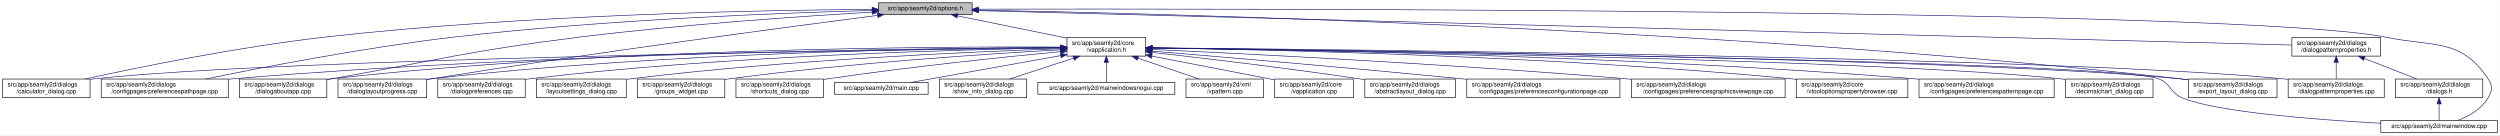
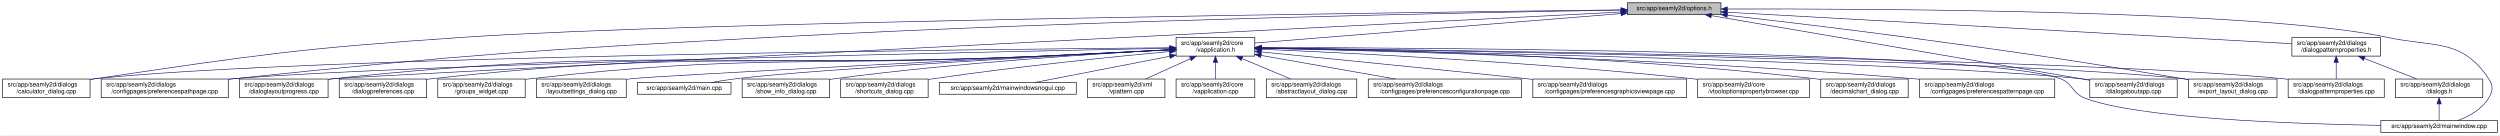
<svg xmlns="http://www.w3.org/2000/svg" xmlns:xlink="http://www.w3.org/1999/xlink" width="4033pt" height="218pt" viewBox="0.00 0.00 4032.50 218.00">
  <g id="graph0" class="graph" transform="scale(1 1) rotate(0) translate(4 214)">
    <polygon fill="white" stroke="transparent" points="-4,4 -4,-214 4028.5,-214 4028.5,4 -4,4" />
    <g id="node1" class="node">
      <g id="a_node1">
        <a xlink:title=" ">
-           <polygon fill="#bfbfbf" stroke="black" points="1413,-190.5 1413,-209.5 1564,-209.5 1564,-190.5 1413,-190.5" />
-           <text text-anchor="middle" x="1488.5" y="-197.5" font-family="Helvetica,sans-Serif" font-size="10.00">src/app/seamly2d/options.h</text>
+           <polygon fill="#bfbfbf" stroke="black" points="2621,-190.5 2621,-209.5 2772,-209.5 2772,-190.5 2621,-190.5" />
+           <text text-anchor="middle" x="2696.5" y="-197.5" font-family="Helvetica,sans-Serif" font-size="10.00">src/app/seamly2d/options.h</text>
        </a>
      </g>
    </g>
    <g id="node2" class="node">
      <g id="a_node2">
        <a xlink:href="../../d9/d02/vapplication_8h.html" target="_top" xlink:title=" ">
-           <polygon fill="white" stroke="black" points="1717,-123.5 1717,-153.5 1844,-153.5 1844,-123.5 1717,-123.5" />
-           <text text-anchor="start" x="1725" y="-141.5" font-family="Helvetica,sans-Serif" font-size="10.00">src/app/seamly2d/core</text>
-           <text text-anchor="middle" x="1780.5" y="-130.5" font-family="Helvetica,sans-Serif" font-size="10.00">/vapplication.h</text>
+           <polygon fill="white" stroke="black" points="1893,-123.5 1893,-153.5 2020,-153.5 2020,-123.5 1893,-123.5" />
+           <text text-anchor="start" x="1901" y="-141.5" font-family="Helvetica,sans-Serif" font-size="10.00">src/app/seamly2d/core</text>
+           <text text-anchor="middle" x="1956.5" y="-130.5" font-family="Helvetica,sans-Serif" font-size="10.00">/vapplication.h</text>
        </a>
      </g>
    </g>
    <g id="edge1" class="edge">
-       <path fill="none" stroke="midnightblue" d="M1540.16,-188.47C1589.51,-178.42 1664,-163.24 1716.96,-152.45" />
-       <polygon fill="midnightblue" stroke="midnightblue" points="1539.44,-185.05 1530.34,-190.48 1540.83,-191.91 1539.44,-185.05" />
+       <path fill="none" stroke="midnightblue" d="M2610.68,-192.1C2460.42,-180.02 2153.05,-155.3 2020.11,-144.61" />
+       <polygon fill="midnightblue" stroke="midnightblue" points="2610.54,-195.6 2620.78,-192.91 2611.1,-188.62 2610.54,-195.6" />
    </g>
    <g id="node5" class="node">
      <g id="a_node5">
        <a xlink:href="../../d7/dfa/calculator__dialog_8cpp.html" target="_top" xlink:title=" ">
          <polygon fill="white" stroke="black" points="0,-56.5 0,-86.5 141,-86.5 141,-56.5 0,-56.5" />
          <text text-anchor="start" x="8" y="-74.5" font-family="Helvetica,sans-Serif" font-size="10.00">src/app/seamly2d/dialogs</text>
          <text text-anchor="middle" x="70.5" y="-63.5" font-family="Helvetica,sans-Serif" font-size="10.00">/calculator_dialog.cpp</text>
        </a>
      </g>
    </g>
    <g id="edge24" class="edge">
-       <path fill="none" stroke="midnightblue" d="M1402.65,-198.85C1233.1,-197.71 843.53,-190.88 518.5,-154 379.66,-138.25 218.98,-105.4 132.8,-86.57" />
-       <polygon fill="midnightblue" stroke="midnightblue" points="1402.74,-202.35 1412.76,-198.91 1402.79,-195.35 1402.74,-202.35" />
+       <path fill="none" stroke="midnightblue" d="M2610.59,-198.04C2283.55,-194.21 1116.16,-179.06 745.5,-154 479.55,-136.02 413.19,-125.97 149.5,-87 146.74,-86.59 143.93,-86.16 141.09,-85.71" />
+       <polygon fill="midnightblue" stroke="midnightblue" points="2610.9,-201.54 2620.94,-198.16 2610.98,-194.54 2610.9,-201.54" />
    </g>
    <g id="node7" class="node">
      <g id="a_node7">
        <a xlink:href="../../dc/d20/preferencespathpage_8cpp.html" target="_top" xlink:title=" ">
          <polygon fill="white" stroke="black" points="159,-56.5 159,-86.5 364,-86.5 364,-56.5 159,-56.5" />
          <text text-anchor="start" x="167" y="-74.5" font-family="Helvetica,sans-Serif" font-size="10.00">src/app/seamly2d/dialogs</text>
          <text text-anchor="middle" x="261.5" y="-63.5" font-family="Helvetica,sans-Serif" font-size="10.00">/configpages/preferencespathpage.cpp</text>
        </a>
      </g>
    </g>
    <g id="edge25" class="edge">
-       <path fill="none" stroke="midnightblue" d="M1402.47,-197.13C1261.03,-193.33 970.65,-182.51 726.5,-154 583.22,-137.27 417.17,-105.02 327.37,-86.5" />
-       <polygon fill="midnightblue" stroke="midnightblue" points="1402.72,-200.64 1412.81,-197.4 1402.91,-193.64 1402.72,-200.64" />
+       <path fill="none" stroke="midnightblue" d="M2610.69,-197.72C2385.93,-194.07 1761.59,-182.01 1242.5,-154 855.25,-133.11 758.24,-127.02 372.5,-87 369.79,-86.72 367.05,-86.43 364.29,-86.12" />
+       <polygon fill="midnightblue" stroke="midnightblue" points="2610.71,-201.22 2620.76,-197.88 2610.82,-194.22 2610.71,-201.22" />
    </g>
    <g id="node12" class="node">
      <g id="a_node12">
+         <a xlink:href="../../d6/d89/dialoglayoutprogress_8cpp.html" target="_top" xlink:title=" ">
+           <polygon fill="white" stroke="black" points="382,-56.5 382,-86.5 525,-86.5 525,-56.5 382,-56.5" />
+           <text text-anchor="start" x="390" y="-74.5" font-family="Helvetica,sans-Serif" font-size="10.00">src/app/seamly2d/dialogs</text>
+           <text text-anchor="middle" x="453.5" y="-63.5" font-family="Helvetica,sans-Serif" font-size="10.00">/dialoglayoutprogress.cpp</text>
+         </a>
+       </g>
+     </g>
+     <g id="edge26" class="edge">
+       <path fill="none" stroke="midnightblue" d="M2610.83,-194.64C2212.52,-174.35 559.78,-90.05 533.5,-87 530.84,-86.69 528.13,-86.35 525.39,-85.98" />
+       <polygon fill="midnightblue" stroke="midnightblue" points="2610.69,-198.13 2620.85,-195.15 2611.04,-191.14 2610.69,-198.13" />
+     </g>
+     <g id="node15" class="node">
+       <g id="a_node15">
        <a xlink:href="../../dd/d64/dialogaboutapp_8cpp.html" target="_top" xlink:title=" ">
-           <polygon fill="white" stroke="black" points="382,-56.5 382,-86.5 523,-86.5 523,-56.5 382,-56.5" />
-           <text text-anchor="start" x="390" y="-74.5" font-family="Helvetica,sans-Serif" font-size="10.00">src/app/seamly2d/dialogs</text>
-           <text text-anchor="middle" x="452.5" y="-63.5" font-family="Helvetica,sans-Serif" font-size="10.00">/dialogaboutapp.cpp</text>
-         </a>
-       </g>
-     </g>
-     <g id="edge26" class="edge">
-       <path fill="none" stroke="midnightblue" d="M1402.75,-194.41C1292.84,-187.99 1096.51,-174.74 929.5,-154 751.49,-131.89 708.16,-118.08 531.5,-87 528.75,-86.52 525.95,-86.02 523.13,-85.52" />
-       <polygon fill="midnightblue" stroke="midnightblue" points="1402.61,-197.9 1412.79,-194.99 1403.01,-190.92 1402.61,-197.9" />
-     </g>
-     <g id="node13" class="node">
-       <g id="a_node13">
-         <a xlink:href="../../d6/d89/dialoglayoutprogress_8cpp.html" target="_top" xlink:title=" ">
-           <polygon fill="white" stroke="black" points="541,-56.5 541,-86.5 684,-86.5 684,-56.5 541,-56.5" />
-           <text text-anchor="start" x="549" y="-74.5" font-family="Helvetica,sans-Serif" font-size="10.00">src/app/seamly2d/dialogs</text>
-           <text text-anchor="middle" x="612.5" y="-63.5" font-family="Helvetica,sans-Serif" font-size="10.00">/dialoglayoutprogress.cpp</text>
-         </a>
-       </g>
-     </g>
-     <g id="edge27" class="edge">
-       <path fill="none" stroke="midnightblue" d="M1411.6,-189.21C1269.37,-170.87 955.72,-129.36 692.5,-87 689.71,-86.55 686.87,-86.08 684.01,-85.6" />
-       <polygon fill="midnightblue" stroke="midnightblue" points="1411.17,-192.68 1421.54,-190.49 1412.07,-185.74 1411.17,-192.68" />
+           <polygon fill="white" stroke="black" points="3367,-56.5 3367,-86.5 3508,-86.5 3508,-56.5 3367,-56.5" />
+           <text text-anchor="start" x="3375" y="-74.5" font-family="Helvetica,sans-Serif" font-size="10.00">src/app/seamly2d/dialogs</text>
+           <text text-anchor="middle" x="3437.5" y="-63.5" font-family="Helvetica,sans-Serif" font-size="10.00">/dialogaboutapp.cpp</text>
+         </a>
+       </g>
+     </g>
+     <g id="edge31" class="edge">
+       <path fill="none" stroke="midnightblue" d="M2756.77,-188.71C2892.59,-165.52 3222,-109.29 3367,-84.54" />
+       <polygon fill="midnightblue" stroke="midnightblue" points="2755.83,-185.32 2746.56,-190.45 2757.01,-192.22 2755.83,-185.32" />
    </g>
    <g id="node16" class="node">
      <g id="a_node16">
        <a xlink:href="../../dd/d54/export__layout__dialog_8cpp.html" target="_top" xlink:title=" ">
          <polygon fill="white" stroke="black" points="3526,-56.5 3526,-86.5 3669,-86.5 3669,-56.5 3526,-56.5" />
          <text text-anchor="start" x="3534" y="-74.5" font-family="Helvetica,sans-Serif" font-size="10.00">src/app/seamly2d/dialogs</text>
          <text text-anchor="middle" x="3597.5" y="-63.5" font-family="Helvetica,sans-Serif" font-size="10.00">/export_layout_dialog.cpp</text>
        </a>
      </g>
    </g>
    <g id="edge32" class="edge">
-       <path fill="none" stroke="midnightblue" d="M1574.14,-197.68C1853.59,-192.64 2763.89,-170.46 3511.5,-87 3516.16,-86.48 3520.96,-85.87 3525.79,-85.21" />
-       <polygon fill="midnightblue" stroke="midnightblue" points="1574.01,-194.18 1564.07,-197.86 1574.13,-201.18 1574.01,-194.18" />
+       <path fill="none" stroke="midnightblue" d="M2782.14,-189.41C2858,-180.75 2971.72,-167.34 3070.5,-154 3269.58,-127.11 3319.31,-119.81 3517.5,-87 3520.29,-86.54 3523.12,-86.06 3525.99,-85.57" />
+       <polygon fill="midnightblue" stroke="midnightblue" points="2781.69,-185.94 2772.15,-190.55 2782.49,-192.89 2781.69,-185.94" />
    </g>
    <g id="node24" class="node">
      <g id="a_node24">
        <a xlink:href="../../d8/dd9/mainwindow_8cpp.html" target="_top" xlink:title=" ">
          <polygon fill="white" stroke="black" points="3836.5,-0.5 3836.5,-19.5 4024.5,-19.5 4024.5,-0.5 3836.5,-0.5" />
          <text text-anchor="middle" x="3930.5" y="-7.5" font-family="Helvetica,sans-Serif" font-size="10.00">src/app/seamly2d/mainwindow.cpp</text>
        </a>
      </g>
    </g>
    <g id="edge33" class="edge">
-       <path fill="none" stroke="midnightblue" d="M1574.49,-199.22C1971.7,-199.97 3619.2,-200.24 3844.5,-154 3922.03,-138.09 3965.3,-152.66 4009.5,-87 4017.19,-75.57 4016.42,-67.91 4009.5,-56 3998.95,-37.85 3978.04,-26.41 3960.38,-19.61" />
-       <polygon fill="midnightblue" stroke="midnightblue" points="1574.23,-195.72 1564.22,-199.2 1574.21,-202.72 1574.23,-195.72" />
+       <path fill="none" stroke="midnightblue" d="M2782.25,-199.47C3012.92,-200.11 3642.88,-197.7 3845.5,-154 3922.87,-137.31 3966.3,-152.66 4010.5,-87 4018.19,-75.57 4017.46,-67.89 4010.5,-56 3999.8,-37.71 3978.63,-26.27 3960.75,-19.51" />
+       <polygon fill="midnightblue" stroke="midnightblue" points="2782.24,-195.97 2772.23,-199.44 2782.22,-202.97 2782.24,-195.97" />
    </g>
    <g id="node25" class="node">
      <g id="a_node25">
        <a xlink:href="../../d5/d4e/dialogpatternproperties_8h.html" target="_top" xlink:title=" ">
          <polygon fill="white" stroke="black" points="3693,-123.5 3693,-153.5 3836,-153.5 3836,-123.5 3693,-123.5" />
          <text text-anchor="start" x="3701" y="-141.5" font-family="Helvetica,sans-Serif" font-size="10.00">src/app/seamly2d/dialogs</text>
          <text text-anchor="middle" x="3764.5" y="-130.5" font-family="Helvetica,sans-Serif" font-size="10.00">/dialogpatternproperties.h</text>
        </a>
      </g>
    </g>
-     <g id="edge28" class="edge">
-       <path fill="none" stroke="midnightblue" d="M1574.46,-196.75C1939.35,-187.21 3356.77,-150.16 3692.78,-141.37" />
-       <polygon fill="midnightblue" stroke="midnightblue" points="1574.13,-193.26 1564.23,-197.02 1574.31,-200.26 1574.13,-193.26" />
+     <g id="edge27" class="edge">
+       <path fill="none" stroke="midnightblue" d="M2782.13,-194.23C2987.05,-182.81 3502.71,-154.08 3692.74,-143.5" />
+       <polygon fill="midnightblue" stroke="midnightblue" points="2781.81,-190.74 2772.03,-194.79 2782.2,-197.73 2781.81,-190.74" />
    </g>
    <g id="node3" class="node">
      <g id="a_node3">
        <a xlink:href="../../d3/dd8/vapplication_8cpp.html" target="_top" xlink:title=" ">
-           <polygon fill="white" stroke="black" points="2052,-56.5 2052,-86.5 2179,-86.5 2179,-56.5 2052,-56.5" />
-           <text text-anchor="start" x="2060" y="-74.5" font-family="Helvetica,sans-Serif" font-size="10.00">src/app/seamly2d/core</text>
-           <text text-anchor="middle" x="2115.5" y="-63.5" font-family="Helvetica,sans-Serif" font-size="10.00">/vapplication.cpp</text>
+           <polygon fill="white" stroke="black" points="1893,-56.5 1893,-86.5 2020,-86.5 2020,-56.5 1893,-56.5" />
+           <text text-anchor="start" x="1901" y="-74.5" font-family="Helvetica,sans-Serif" font-size="10.00">src/app/seamly2d/core</text>
+           <text text-anchor="middle" x="1956.5" y="-63.5" font-family="Helvetica,sans-Serif" font-size="10.00">/vapplication.cpp</text>
        </a>
      </g>
    </g>
    <g id="edge2" class="edge">
-       <path fill="none" stroke="midnightblue" d="M1853.95,-123.46C1906.49,-113.39 1978.86,-99.45 2042.5,-87 2045.54,-86.4 2048.66,-85.79 2051.8,-85.17" />
-       <polygon fill="midnightblue" stroke="midnightblue" points="1853.21,-120.04 1844.05,-125.36 1854.53,-126.91 1853.21,-120.04" />
+       <path fill="none" stroke="midnightblue" d="M1956.5,-113.11C1956.5,-104.15 1956.5,-94.32 1956.5,-86.58" />
+       <polygon fill="midnightblue" stroke="midnightblue" points="1953,-113.4 1956.5,-123.4 1960,-113.4 1953,-113.4" />
    </g>
    <g id="node4" class="node">
      <g id="a_node4">
        <a xlink:href="../../dd/db4/abstractlayout__dialog_8cpp.html" target="_top" xlink:title=" ">
-           <polygon fill="white" stroke="black" points="2197.5,-56.5 2197.5,-86.5 2343.5,-86.5 2343.5,-56.5 2197.5,-56.5" />
-           <text text-anchor="start" x="2205.5" y="-74.5" font-family="Helvetica,sans-Serif" font-size="10.00">src/app/seamly2d/dialogs</text>
-           <text text-anchor="middle" x="2270.5" y="-63.5" font-family="Helvetica,sans-Serif" font-size="10.00">/abstractlayout_dialog.cpp</text>
+           <polygon fill="white" stroke="black" points="2038.5,-56.5 2038.5,-86.5 2184.5,-86.5 2184.5,-56.5 2038.5,-56.5" />
+           <text text-anchor="start" x="2046.5" y="-74.5" font-family="Helvetica,sans-Serif" font-size="10.00">src/app/seamly2d/dialogs</text>
+           <text text-anchor="middle" x="2111.5" y="-63.5" font-family="Helvetica,sans-Serif" font-size="10.00">/abstractlayout_dialog.cpp</text>
        </a>
      </g>
    </g>
    <g id="edge3" class="edge">
-       <path fill="none" stroke="midnightblue" d="M1854.26,-129.46C1935.91,-120.3 2071.34,-104.34 2187.5,-87 2190.68,-86.52 2193.93,-86.02 2197.21,-85.51" />
-       <polygon fill="midnightblue" stroke="midnightblue" points="1853.63,-126.01 1844.08,-130.6 1854.41,-132.96 1853.63,-126.01" />
+       <path fill="none" stroke="midnightblue" d="M1999.65,-119.41C2024.39,-109.03 2055,-96.2 2077.93,-86.58" />
+       <polygon fill="midnightblue" stroke="midnightblue" points="1998,-116.3 1990.13,-123.4 2000.71,-122.76 1998,-116.3" />
    </g>
    <g id="edge4" class="edge">
-       <path fill="none" stroke="midnightblue" d="M1706.29,-136.69C1429.5,-133.43 457.52,-119.85 149.5,-87 146.73,-86.7 143.9,-86.37 141.06,-85.99" />
-       <polygon fill="midnightblue" stroke="midnightblue" points="1706.58,-140.19 1716.62,-136.81 1706.66,-133.19 1706.58,-140.19" />
+       <path fill="none" stroke="midnightblue" d="M1882.78,-136.95C1588.07,-134.52 494.01,-123.21 149.5,-87 146.73,-86.71 143.9,-86.37 141.06,-86.01" />
+       <polygon fill="midnightblue" stroke="midnightblue" points="1882.89,-140.45 1892.92,-137.03 1882.95,-133.45 1882.89,-140.45" />
    </g>
    <g id="node6" class="node">
      <g id="a_node6">
        <a xlink:href="../../d2/d2d/preferencesconfigurationpage_8cpp.html" target="_top" xlink:title=" ">
-           <polygon fill="white" stroke="black" points="2362,-56.5 2362,-86.5 2609,-86.5 2609,-56.5 2362,-56.5" />
-           <text text-anchor="start" x="2370" y="-74.5" font-family="Helvetica,sans-Serif" font-size="10.00">src/app/seamly2d/dialogs</text>
-           <text text-anchor="middle" x="2485.5" y="-63.5" font-family="Helvetica,sans-Serif" font-size="10.00">/configpages/preferencesconfigurationpage.cpp</text>
+           <polygon fill="white" stroke="black" points="2203,-56.5 2203,-86.5 2450,-86.5 2450,-56.5 2203,-56.5" />
+           <text text-anchor="start" x="2211" y="-74.5" font-family="Helvetica,sans-Serif" font-size="10.00">src/app/seamly2d/dialogs</text>
+           <text text-anchor="middle" x="2326.5" y="-63.5" font-family="Helvetica,sans-Serif" font-size="10.00">/configpages/preferencesconfigurationpage.cpp</text>
        </a>
      </g>
    </g>
    <g id="edge5" class="edge">
-       <path fill="none" stroke="midnightblue" d="M1854.25,-131.48C1963.24,-122.46 2173.74,-104.63 2352.5,-87 2355.62,-86.69 2358.78,-86.38 2361.97,-86.05" />
-       <polygon fill="midnightblue" stroke="midnightblue" points="1853.7,-128.01 1844.02,-132.32 1854.28,-134.99 1853.7,-128.01" />
+       <path fill="none" stroke="midnightblue" d="M2030.29,-124.54C2092.86,-113.54 2182.42,-97.81 2246.65,-86.53" />
+       <polygon fill="midnightblue" stroke="midnightblue" points="2029.35,-121.15 2020.11,-126.33 2030.56,-128.04 2029.35,-121.15" />
    </g>
    <g id="edge6" class="edge">
-       <path fill="none" stroke="midnightblue" d="M1706.61,-137.3C1497.14,-136.19 881.6,-129.29 372.5,-87 369.79,-86.77 367.04,-86.53 364.27,-86.27" />
-       <polygon fill="midnightblue" stroke="midnightblue" points="1706.86,-140.8 1716.87,-137.35 1706.89,-133.8 1706.86,-140.8" />
+       <path fill="none" stroke="midnightblue" d="M1882.64,-136.11C1611.57,-130.85 671.69,-111.25 372.5,-87 369.79,-86.78 367.04,-86.54 364.27,-86.29" />
+       <polygon fill="midnightblue" stroke="midnightblue" points="1882.7,-139.61 1892.76,-136.3 1882.83,-132.61 1882.7,-139.61" />
    </g>
    <g id="node8" class="node">
      <g id="a_node8">
        <a xlink:href="../../d9/d70/preferencesgraphicsviewpage_8cpp.html" target="_top" xlink:title=" ">
-           <polygon fill="white" stroke="black" points="2627.5,-56.5 2627.5,-86.5 2875.5,-86.5 2875.5,-56.5 2627.5,-56.5" />
-           <text text-anchor="start" x="2635.5" y="-74.5" font-family="Helvetica,sans-Serif" font-size="10.00">src/app/seamly2d/dialogs</text>
-           <text text-anchor="middle" x="2751.5" y="-63.5" font-family="Helvetica,sans-Serif" font-size="10.00">/configpages/preferencesgraphicsviewpage.cpp</text>
+           <polygon fill="white" stroke="black" points="2468.5,-56.5 2468.5,-86.5 2716.5,-86.5 2716.5,-56.5 2468.5,-56.5" />
+           <text text-anchor="start" x="2476.5" y="-74.5" font-family="Helvetica,sans-Serif" font-size="10.00">src/app/seamly2d/dialogs</text>
+           <text text-anchor="middle" x="2592.5" y="-63.5" font-family="Helvetica,sans-Serif" font-size="10.00">/configpages/preferencesgraphicsviewpage.cpp</text>
        </a>
      </g>
    </g>
    <g id="edge7" class="edge">
-       <path fill="none" stroke="midnightblue" d="M1854.27,-134.23C2000.2,-127.5 2335.94,-110.71 2617.5,-87 2620.76,-86.73 2624.07,-86.44 2627.41,-86.14" />
-       <polygon fill="midnightblue" stroke="midnightblue" points="1853.93,-130.74 1844.1,-134.7 1854.25,-137.73 1853.93,-130.74" />
+       <path fill="none" stroke="midnightblue" d="M2030.4,-130.24C2128.31,-120.58 2306.41,-102.88 2458.5,-87 2461.76,-86.66 2465.06,-86.31 2468.39,-85.96" />
+       <polygon fill="midnightblue" stroke="midnightblue" points="2029.92,-126.77 2020.31,-131.24 2030.6,-133.74 2029.92,-126.77" />
    </g>
    <g id="node9" class="node">
      <g id="a_node9">
        <a xlink:href="../../d2/d00/vtooloptionspropertybrowser_8cpp.html" target="_top" xlink:title=" ">
-           <polygon fill="white" stroke="black" points="2893.5,-56.5 2893.5,-86.5 3073.5,-86.5 3073.5,-56.5 2893.5,-56.5" />
-           <text text-anchor="start" x="2901.5" y="-74.5" font-family="Helvetica,sans-Serif" font-size="10.00">src/app/seamly2d/core</text>
-           <text text-anchor="middle" x="2983.5" y="-63.5" font-family="Helvetica,sans-Serif" font-size="10.00">/vtooloptionspropertybrowser.cpp</text>
+           <polygon fill="white" stroke="black" points="2734.5,-56.5 2734.5,-86.5 2914.5,-86.5 2914.5,-56.5 2734.5,-56.5" />
+           <text text-anchor="start" x="2742.5" y="-74.5" font-family="Helvetica,sans-Serif" font-size="10.00">src/app/seamly2d/core</text>
+           <text text-anchor="middle" x="2824.5" y="-63.5" font-family="Helvetica,sans-Serif" font-size="10.00">/vtooloptionspropertybrowser.cpp</text>
        </a>
      </g>
    </g>
    <g id="edge8" class="edge">
-       <path fill="none" stroke="midnightblue" d="M1854.14,-136.67C2031.76,-134.1 2497.61,-124.09 2884.5,-87 2887.44,-86.72 2890.43,-86.41 2893.44,-86.08" />
-       <polygon fill="midnightblue" stroke="midnightblue" points="1854.08,-133.17 1844.13,-136.81 1854.18,-140.17 1854.08,-133.17" />
+       <path fill="none" stroke="midnightblue" d="M2030.59,-134.6C2167.92,-128.8 2471.18,-113.93 2725.5,-87 2728.44,-86.69 2731.42,-86.36 2734.43,-86" />
+       <polygon fill="midnightblue" stroke="midnightblue" points="2030.04,-131.12 2020.2,-135.04 2030.34,-138.12 2030.04,-131.12" />
    </g>
    <g id="node10" class="node">
      <g id="a_node10">
-         <a xlink:href="../../dc/d63/preferencespatternpage_8cpp.html" target="_top" xlink:title=" ">
-           <polygon fill="white" stroke="black" points="3091.5,-56.5 3091.5,-86.5 3309.5,-86.5 3309.5,-56.5 3091.5,-56.5" />
-           <text text-anchor="start" x="3099.5" y="-74.5" font-family="Helvetica,sans-Serif" font-size="10.00">src/app/seamly2d/dialogs</text>
-           <text text-anchor="middle" x="3200.5" y="-63.5" font-family="Helvetica,sans-Serif" font-size="10.00">/configpages/preferencespatternpage.cpp</text>
+         <a xlink:href="../../dd/dc2/decimalchart__dialog_8cpp.html" target="_top" xlink:title=" ">
+           <polygon fill="white" stroke="black" points="2933,-56.5 2933,-86.5 3074,-86.5 3074,-56.5 2933,-56.5" />
+           <text text-anchor="start" x="2941" y="-74.5" font-family="Helvetica,sans-Serif" font-size="10.00">src/app/seamly2d/dialogs</text>
+           <text text-anchor="middle" x="3003.5" y="-63.5" font-family="Helvetica,sans-Serif" font-size="10.00">/decimalchart_dialog.cpp</text>
        </a>
      </g>
    </g>
    <g id="edge9" class="edge">
-       <path fill="none" stroke="midnightblue" d="M1854.32,-136.79C2053.08,-134.43 2615.98,-124.64 3082.5,-87 3085.38,-86.77 3088.3,-86.52 3091.24,-86.25" />
-       <polygon fill="midnightblue" stroke="midnightblue" points="1854.25,-133.29 1844.29,-136.91 1854.33,-140.29 1854.25,-133.29" />
+       <path fill="none" stroke="midnightblue" d="M2030.43,-136.84C2192.65,-134.69 2591.8,-125.56 2923.5,-87 2926.58,-86.64 2929.73,-86.24 2932.9,-85.8" />
+       <polygon fill="midnightblue" stroke="midnightblue" points="2030.05,-133.34 2020.09,-136.97 2030.14,-140.34 2030.05,-133.34" />
    </g>
    <g id="node11" class="node">
      <g id="a_node11">
-         <a xlink:href="../../dd/dc2/decimalchart__dialog_8cpp.html" target="_top" xlink:title=" ">
-           <polygon fill="white" stroke="black" points="3328,-56.5 3328,-86.5 3469,-86.5 3469,-56.5 3328,-56.5" />
-           <text text-anchor="start" x="3336" y="-74.5" font-family="Helvetica,sans-Serif" font-size="10.00">src/app/seamly2d/dialogs</text>
-           <text text-anchor="middle" x="3398.5" y="-63.5" font-family="Helvetica,sans-Serif" font-size="10.00">/decimalchart_dialog.cpp</text>
+         <a xlink:href="../../dc/d63/preferencespatternpage_8cpp.html" target="_top" xlink:title=" ">
+           <polygon fill="white" stroke="black" points="3092.5,-56.5 3092.5,-86.5 3310.5,-86.5 3310.5,-56.5 3092.5,-56.5" />
+           <text text-anchor="start" x="3100.5" y="-74.5" font-family="Helvetica,sans-Serif" font-size="10.00">src/app/seamly2d/dialogs</text>
+           <text text-anchor="middle" x="3201.5" y="-63.5" font-family="Helvetica,sans-Serif" font-size="10.00">/configpages/preferencespatternpage.cpp</text>
        </a>
      </g>
    </g>
    <g id="edge10" class="edge">
-       <path fill="none" stroke="midnightblue" d="M1854.45,-136.51C2120.64,-132.72 3029.47,-117.77 3318.5,-87 3321.59,-86.67 3324.74,-86.29 3327.91,-85.87" />
-       <polygon fill="midnightblue" stroke="midnightblue" points="1854.08,-133.01 1844.13,-136.65 1854.18,-140.01 1854.08,-133.01" />
+       <path fill="none" stroke="midnightblue" d="M2030.25,-136.14C2210.29,-132.4 2686.52,-119.96 3082.5,-87 3085.71,-86.73 3088.98,-86.44 3092.27,-86.14" />
+       <polygon fill="midnightblue" stroke="midnightblue" points="2030.03,-132.65 2020.1,-136.35 2030.17,-139.64 2030.03,-132.65" />
    </g>
    <g id="edge11" class="edge">
-       <path fill="none" stroke="midnightblue" d="M1706.85,-138.14C1513.5,-139.04 975.68,-136.49 531.5,-87 528.73,-86.69 525.91,-86.34 523.06,-85.96" />
-       <polygon fill="midnightblue" stroke="midnightblue" points="1706.92,-141.64 1716.9,-138.09 1706.88,-134.64 1706.92,-141.64" />
-     </g>
-     <g id="edge12" class="edge">
-       <path fill="none" stroke="midnightblue" d="M1706.61,-137.45C1530.48,-136.59 1072.22,-130.03 692.5,-87 689.84,-86.7 687.13,-86.36 684.39,-86" />
-       <polygon fill="midnightblue" stroke="midnightblue" points="1706.79,-140.95 1716.8,-137.49 1706.82,-133.95 1706.79,-140.95" />
-     </g>
-     <g id="node14" class="node">
-       <g id="a_node14">
+       <path fill="none" stroke="midnightblue" d="M1882.77,-133.49C1823.53,-130.36 1738.18,-126.04 1663.5,-123 1161.44,-102.58 1033.18,-139.95 533.5,-87 530.83,-86.72 528.12,-86.4 525.39,-86.05" />
+       <polygon fill="midnightblue" stroke="midnightblue" points="1882.61,-136.99 1892.79,-134.02 1882.99,-130 1882.61,-136.99" />
+     </g>
+     <g id="node13" class="node">
+       <g id="a_node13">
        <a xlink:href="../../d5/d18/dialogpatternproperties_8cpp.html" target="_top" xlink:title=" ">
          <polygon fill="white" stroke="black" points="3687,-56.5 3687,-86.5 3842,-86.5 3842,-56.5 3687,-56.5" />
          <text text-anchor="start" x="3695" y="-74.5" font-family="Helvetica,sans-Serif" font-size="10.00">src/app/seamly2d/dialogs</text>
          <text text-anchor="middle" x="3764.5" y="-63.5" font-family="Helvetica,sans-Serif" font-size="10.00">/dialogpatternproperties.cpp</text>
        </a>
      </g>
    </g>
+     <g id="edge12" class="edge">
+       <path fill="none" stroke="midnightblue" d="M2030.5,-136.69C2316.71,-133.34 3351.41,-119.22 3678.5,-87 3681.21,-86.73 3683.97,-86.43 3686.75,-86.1" />
+       <polygon fill="midnightblue" stroke="midnightblue" points="2030.19,-133.19 2020.23,-136.81 2030.27,-140.19 2030.19,-133.19" />
+     </g>
+     <g id="node14" class="node">
+       <g id="a_node14">
+         <a xlink:href="../../d5/dc5/dialogpreferences_8cpp.html" target="_top" xlink:title=" ">
+           <polygon fill="white" stroke="black" points="543,-56.5 543,-86.5 684,-86.5 684,-56.5 543,-56.5" />
+           <text text-anchor="start" x="551" y="-74.5" font-family="Helvetica,sans-Serif" font-size="10.00">src/app/seamly2d/dialogs</text>
+           <text text-anchor="middle" x="613.5" y="-63.5" font-family="Helvetica,sans-Serif" font-size="10.00">/dialogpreferences.cpp</text>
+         </a>
+       </g>
+     </g>
    <g id="edge13" class="edge">
-       <path fill="none" stroke="midnightblue" d="M1854.34,-136.9C2158.33,-134.23 3314.13,-121.95 3677.5,-87 3680.55,-86.71 3683.65,-86.37 3686.78,-86" />
-       <polygon fill="midnightblue" stroke="midnightblue" points="1854.28,-133.4 1844.31,-136.99 1854.34,-140.4 1854.28,-133.4" />
-     </g>
-     <g id="node15" class="node">
-       <g id="a_node15">
-         <a xlink:href="../../d5/dc5/dialogpreferences_8cpp.html" target="_top" xlink:title=" ">
+       <path fill="none" stroke="midnightblue" d="M1882.77,-133.6C1823.53,-130.52 1738.18,-126.23 1663.5,-123 1232.05,-104.33 1121.78,-134.1 692.5,-87 689.73,-86.7 686.91,-86.35 684.06,-85.97" />
+       <polygon fill="midnightblue" stroke="midnightblue" points="1882.61,-137.09 1892.78,-134.12 1882.98,-130.1 1882.61,-137.09" />
+     </g>
+     <g id="edge14" class="edge">
+       <path fill="none" stroke="midnightblue" d="M2030.27,-136.13C2279.99,-131.27 3092.39,-113.77 3352.5,-87 3357.12,-86.52 3361.86,-85.95 3366.64,-85.31" />
+       <polygon fill="midnightblue" stroke="midnightblue" points="2030.15,-132.63 2020.22,-136.32 2030.28,-139.63 2030.15,-132.63" />
+     </g>
+     <g id="edge15" class="edge">
+       <path fill="none" stroke="midnightblue" d="M2030.24,-136.55C2298.72,-132.88 3223.67,-118.21 3517.5,-87 3520.17,-86.72 3522.88,-86.4 3525.61,-86.04" />
+       <polygon fill="midnightblue" stroke="midnightblue" points="2030.16,-133.05 2020.21,-136.69 2030.26,-140.05 2030.16,-133.05" />
+     </g>
+     <g id="node17" class="node">
+       <g id="a_node17">
+         <a xlink:href="../../db/d5c/groups__widget_8cpp.html" target="_top" xlink:title=" ">
          <polygon fill="white" stroke="black" points="702,-56.5 702,-86.5 843,-86.5 843,-56.5 702,-56.5" />
          <text text-anchor="start" x="710" y="-74.5" font-family="Helvetica,sans-Serif" font-size="10.00">src/app/seamly2d/dialogs</text>
-           <text text-anchor="middle" x="772.5" y="-63.5" font-family="Helvetica,sans-Serif" font-size="10.00">/dialogpreferences.cpp</text>
-         </a>
-       </g>
-     </g>
-     <g id="edge14" class="edge">
-       <path fill="none" stroke="midnightblue" d="M1706.85,-136.67C1549.36,-134.21 1168.35,-124.54 851.5,-87 848.73,-86.67 845.91,-86.31 843.07,-85.91" />
-       <polygon fill="midnightblue" stroke="midnightblue" points="1706.85,-140.17 1716.9,-136.83 1706.96,-133.18 1706.85,-140.17" />
-     </g>
-     <g id="edge15" class="edge">
-       <path fill="none" stroke="midnightblue" d="M1854.4,-136.7C2141.42,-133.39 3182.51,-119.38 3511.5,-87 3516.17,-86.54 3520.97,-85.98 3525.8,-85.35" />
-       <polygon fill="midnightblue" stroke="midnightblue" points="1854.07,-133.21 1844.11,-136.82 1854.15,-140.21 1854.07,-133.21" />
-     </g>
-     <g id="node17" class="node">
-       <g id="a_node17">
+           <text text-anchor="middle" x="772.5" y="-63.5" font-family="Helvetica,sans-Serif" font-size="10.00">/groups_widget.cpp</text>
+         </a>
+       </g>
+     </g>
+     <g id="edge16" class="edge">
+       <path fill="none" stroke="midnightblue" d="M1882.76,-133.75C1823.51,-130.75 1738.16,-126.5 1663.5,-123 1302.65,-106.07 1210.44,-127.7 851.5,-87 848.73,-86.69 845.91,-86.33 843.06,-85.95" />
+       <polygon fill="midnightblue" stroke="midnightblue" points="1882.61,-137.24 1892.78,-134.25 1882.97,-130.25 1882.61,-137.24" />
+     </g>
+     <g id="node18" class="node">
+       <g id="a_node18">
        <a xlink:href="../../d0/dfa/layoutsettings__dialog_8cpp.html" target="_top" xlink:title=" ">
          <polygon fill="white" stroke="black" points="861,-56.5 861,-86.5 1006,-86.5 1006,-56.5 861,-56.5" />
          <text text-anchor="start" x="869" y="-74.5" font-family="Helvetica,sans-Serif" font-size="10.00">src/app/seamly2d/dialogs</text>
          <text text-anchor="middle" x="933.5" y="-63.5" font-family="Helvetica,sans-Serif" font-size="10.00">/layoutsettings_dialog.cpp</text>
        </a>
      </g>
    </g>
-     <g id="edge16" class="edge">
-       <path fill="none" stroke="midnightblue" d="M1706.61,-135.36C1569.67,-130.8 1267.37,-117.87 1014.5,-87 1011.81,-86.67 1009.07,-86.31 1006.3,-85.93" />
-       <polygon fill="midnightblue" stroke="midnightblue" points="1706.86,-138.87 1716.97,-135.7 1707.09,-131.88 1706.86,-138.87" />
-     </g>
-     <g id="node18" class="node">
-       <g id="a_node18">
-         <a xlink:href="../../db/d5c/groups__widget_8cpp.html" target="_top" xlink:title=" ">
-           <polygon fill="white" stroke="black" points="1024,-56.5 1024,-86.5 1165,-86.5 1165,-56.5 1024,-56.5" />
-           <text text-anchor="start" x="1032" y="-74.5" font-family="Helvetica,sans-Serif" font-size="10.00">src/app/seamly2d/dialogs</text>
-           <text text-anchor="middle" x="1094.5" y="-63.5" font-family="Helvetica,sans-Serif" font-size="10.00">/groups_widget.cpp</text>
-         </a>
-       </g>
-     </g>
    <g id="edge17" class="edge">
-       <path fill="none" stroke="midnightblue" d="M1706.87,-133.72C1592.42,-127.32 1365.05,-112.48 1173.5,-87 1170.74,-86.63 1167.92,-86.23 1165.08,-85.81" />
-       <polygon fill="midnightblue" stroke="midnightblue" points="1706.75,-137.22 1716.92,-134.28 1707.13,-130.23 1706.75,-137.22" />
+       <path fill="none" stroke="midnightblue" d="M1882.77,-133.8C1668.35,-122.99 1057.37,-91.97 1014.5,-87 1011.8,-86.69 1009.06,-86.34 1006.29,-85.97" />
+       <polygon fill="midnightblue" stroke="midnightblue" points="1882.82,-137.3 1892.99,-134.31 1883.17,-130.31 1882.82,-137.3" />
    </g>
    <g id="node19" class="node">
      <g id="a_node19">
-         <a xlink:href="../../dd/d84/shortcuts__dialog_8cpp.html" target="_top" xlink:title=" ">
-           <polygon fill="white" stroke="black" points="1183,-56.5 1183,-86.5 1324,-86.5 1324,-56.5 1183,-56.5" />
-           <text text-anchor="start" x="1191" y="-74.5" font-family="Helvetica,sans-Serif" font-size="10.00">src/app/seamly2d/dialogs</text>
-           <text text-anchor="middle" x="1253.5" y="-63.5" font-family="Helvetica,sans-Serif" font-size="10.00">/shortcuts_dialog.cpp</text>
+         <a xlink:href="../../dc/d14/app_2seamly2d_2main_8cpp.html" target="_top" xlink:title=" ">
+           <polygon fill="white" stroke="black" points="1024,-62 1024,-81 1175,-81 1175,-62 1024,-62" />
+           <text text-anchor="middle" x="1099.5" y="-69" font-family="Helvetica,sans-Serif" font-size="10.00">src/app/seamly2d/main.cpp</text>
        </a>
      </g>
    </g>
    <g id="edge18" class="edge">
-       <path fill="none" stroke="midnightblue" d="M1706.9,-130.78C1617.97,-122.3 1463.9,-106.44 1332.5,-87 1329.74,-86.59 1326.93,-86.16 1324.09,-85.71" />
-       <polygon fill="midnightblue" stroke="midnightblue" points="1706.6,-134.27 1716.89,-131.73 1707.26,-127.3 1706.6,-134.27" />
+       <path fill="none" stroke="midnightblue" d="M1882.87,-133.69C1716.89,-124.93 1317.58,-102.91 1183.5,-87 1170.57,-85.47 1156.6,-83.27 1143.84,-81.06" />
+       <polygon fill="midnightblue" stroke="midnightblue" points="1882.82,-137.19 1892.99,-134.22 1883.18,-130.2 1882.82,-137.19" />
    </g>
    <g id="node20" class="node">
      <g id="a_node20">
-         <a xlink:href="../../dc/d14/app_2seamly2d_2main_8cpp.html" target="_top" xlink:title=" ">
-           <polygon fill="white" stroke="black" points="1342,-62 1342,-81 1493,-81 1493,-62 1342,-62" />
-           <text text-anchor="middle" x="1417.5" y="-69" font-family="Helvetica,sans-Serif" font-size="10.00">src/app/seamly2d/main.cpp</text>
+         <a xlink:href="../../d2/df4/show__info__dialog_8cpp.html" target="_top" xlink:title=" ">
+           <polygon fill="white" stroke="black" points="1193,-56.5 1193,-86.5 1334,-86.5 1334,-56.5 1193,-56.5" />
+           <text text-anchor="start" x="1201" y="-74.5" font-family="Helvetica,sans-Serif" font-size="10.00">src/app/seamly2d/dialogs</text>
+           <text text-anchor="middle" x="1263.5" y="-63.5" font-family="Helvetica,sans-Serif" font-size="10.00">/show_info_dialog.cpp</text>
        </a>
      </g>
    </g>
    <g id="edge19" class="edge">
-       <path fill="none" stroke="midnightblue" d="M1706.91,-124.32C1634.72,-111.4 1526.75,-92.06 1465.14,-81.03" />
-       <polygon fill="midnightblue" stroke="midnightblue" points="1706.39,-127.79 1716.85,-126.1 1707.63,-120.9 1706.39,-127.79" />
+       <path fill="none" stroke="midnightblue" d="M1882.48,-133.8C1766.86,-127.47 1536.51,-112.72 1342.5,-87 1339.74,-86.63 1336.92,-86.24 1334.08,-85.81" />
+       <polygon fill="midnightblue" stroke="midnightblue" points="1882.46,-137.3 1892.64,-134.34 1882.84,-130.31 1882.46,-137.3" />
    </g>
    <g id="node21" class="node">
      <g id="a_node21">
-         <a xlink:href="../../d2/df4/show__info__dialog_8cpp.html" target="_top" xlink:title=" ">
-           <polygon fill="white" stroke="black" points="1511,-56.5 1511,-86.5 1652,-86.5 1652,-56.5 1511,-56.5" />
-           <text text-anchor="start" x="1519" y="-74.5" font-family="Helvetica,sans-Serif" font-size="10.00">src/app/seamly2d/dialogs</text>
-           <text text-anchor="middle" x="1581.5" y="-63.5" font-family="Helvetica,sans-Serif" font-size="10.00">/show_info_dialog.cpp</text>
+         <a xlink:href="../../dd/d84/shortcuts__dialog_8cpp.html" target="_top" xlink:title=" ">
+           <polygon fill="white" stroke="black" points="1352,-56.5 1352,-86.5 1493,-86.5 1493,-56.5 1352,-56.5" />
+           <text text-anchor="start" x="1360" y="-74.5" font-family="Helvetica,sans-Serif" font-size="10.00">src/app/seamly2d/dialogs</text>
+           <text text-anchor="middle" x="1422.5" y="-63.5" font-family="Helvetica,sans-Serif" font-size="10.00">/shortcuts_dialog.cpp</text>
        </a>
      </g>
    </g>
    <g id="edge20" class="edge">
-       <path fill="none" stroke="midnightblue" d="M1727.62,-120.23C1695.43,-109.71 1654.83,-96.45 1624.6,-86.58" />
-       <polygon fill="midnightblue" stroke="midnightblue" points="1726.73,-123.62 1737.32,-123.4 1728.9,-116.96 1726.73,-123.62" />
+       <path fill="none" stroke="midnightblue" d="M1882.52,-130.92C1792.31,-122.51 1635.32,-106.68 1501.5,-87 1498.74,-86.59 1495.93,-86.16 1493.09,-85.71" />
+       <polygon fill="midnightblue" stroke="midnightblue" points="1882.36,-134.42 1892.64,-131.85 1883.01,-127.45 1882.36,-134.42" />
    </g>
    <g id="node22" class="node">
      <g id="a_node22">
        <a xlink:href="../../d8/de8/mainwindowsnogui_8cpp.html" target="_top" xlink:title=" ">
-           <polygon fill="white" stroke="black" points="1670,-62 1670,-81 1891,-81 1891,-62 1670,-62" />
-           <text text-anchor="middle" x="1780.5" y="-69" font-family="Helvetica,sans-Serif" font-size="10.00">src/app/seamly2d/mainwindowsnogui.cpp</text>
+           <polygon fill="white" stroke="black" points="1511,-62 1511,-81 1732,-81 1732,-62 1511,-62" />
+           <text text-anchor="middle" x="1621.5" y="-69" font-family="Helvetica,sans-Serif" font-size="10.00">src/app/seamly2d/mainwindowsnogui.cpp</text>
        </a>
      </g>
    </g>
    <g id="edge21" class="edge">
-       <path fill="none" stroke="midnightblue" d="M1780.5,-113.25C1780.5,-102.02 1780.5,-89.38 1780.5,-81.19" />
-       <polygon fill="midnightblue" stroke="midnightblue" points="1777,-113.4 1780.5,-123.4 1784,-113.4 1777,-113.4" />
+       <path fill="none" stroke="midnightblue" d="M1882.69,-123.18C1816.14,-110.27 1720.5,-91.71 1665.32,-81" />
+       <polygon fill="midnightblue" stroke="midnightblue" points="1882.22,-126.65 1892.7,-125.12 1883.55,-119.78 1882.22,-126.65" />
    </g>
    <g id="node23" class="node">
      <g id="a_node23">
        <a xlink:href="../../d3/d49/vpattern_8cpp.html" target="_top" xlink:title=" ">
-           <polygon fill="white" stroke="black" points="1909,-56.5 1909,-86.5 2034,-86.5 2034,-56.5 1909,-56.5" />
-           <text text-anchor="start" x="1917" y="-74.5" font-family="Helvetica,sans-Serif" font-size="10.00">src/app/seamly2d/xml</text>
-           <text text-anchor="middle" x="1971.5" y="-63.5" font-family="Helvetica,sans-Serif" font-size="10.00">/vpattern.cpp</text>
+           <polygon fill="white" stroke="black" points="1750,-56.5 1750,-86.5 1875,-86.5 1875,-56.5 1750,-56.5" />
+           <text text-anchor="start" x="1758" y="-74.5" font-family="Helvetica,sans-Serif" font-size="10.00">src/app/seamly2d/xml</text>
+           <text text-anchor="middle" x="1812.5" y="-63.5" font-family="Helvetica,sans-Serif" font-size="10.00">/vpattern.cpp</text>
        </a>
      </g>
    </g>
    <g id="edge22" class="edge">
-       <path fill="none" stroke="midnightblue" d="M1831.65,-120.09C1862.49,-109.6 1901.25,-96.41 1930.14,-86.58" />
-       <polygon fill="midnightblue" stroke="midnightblue" points="1830.28,-116.86 1821.94,-123.4 1832.54,-123.49 1830.28,-116.86" />
+       <path fill="none" stroke="midnightblue" d="M1916.11,-119.27C1893.18,-108.92 1864.9,-96.15 1843.68,-86.58" />
+       <polygon fill="midnightblue" stroke="midnightblue" points="1914.7,-122.47 1925.25,-123.4 1917.58,-116.09 1914.7,-122.47" />
    </g>
    <g id="edge23" class="edge">
-       <path fill="none" stroke="midnightblue" d="M1854.64,-136.6C2171.64,-132.57 3400.39,-115.21 3477.5,-87 3498.29,-79.39 3496.02,-64.42 3516.5,-56 3572.5,-32.98 3732.46,-20.82 3836.36,-15.16" />
-       <polygon fill="midnightblue" stroke="midnightblue" points="1854.15,-133.1 1844.2,-136.73 1854.24,-140.1 1854.15,-133.1" />
-     </g>
-     <g id="edge29" class="edge">
+       <path fill="none" stroke="midnightblue" d="M2030.72,-137.45C2297.53,-136.9 3198.62,-131.72 3319.5,-87 3340.27,-79.32 3337.9,-64.11 3358.5,-56 3442.96,-22.75 3697.07,-14.03 3836.46,-11.77" />
+       <polygon fill="midnightblue" stroke="midnightblue" points="2030.36,-133.95 2020.37,-137.47 2030.38,-140.95 2030.36,-133.95" />
+     </g>
+     <g id="edge28" class="edge">
      <path fill="none" stroke="midnightblue" d="M3764.5,-113.11C3764.5,-104.15 3764.5,-94.32 3764.5,-86.58" />
      <polygon fill="midnightblue" stroke="midnightblue" points="3761,-113.4 3764.5,-123.4 3768,-113.4 3761,-113.4" />
    </g>
    <g id="node26" class="node">
      <g id="a_node26">
        <a xlink:href="../../d6/d64/dialogs_8h.html" target="_top" xlink:title=" ">
          <polygon fill="white" stroke="black" points="3860,-56.5 3860,-86.5 4001,-86.5 4001,-56.5 3860,-56.5" />
          <text text-anchor="start" x="3868" y="-74.5" font-family="Helvetica,sans-Serif" font-size="10.00">src/app/seamly2d/dialogs</text>
          <text text-anchor="middle" x="3930.5" y="-63.5" font-family="Helvetica,sans-Serif" font-size="10.00">/dialogs.h</text>
        </a>
      </g>
    </g>
-     <g id="edge30" class="edge">
+     <g id="edge29" class="edge">
      <path fill="none" stroke="midnightblue" d="M3810.01,-119.68C3836.63,-109.26 3869.77,-96.28 3894.55,-86.58" />
      <polygon fill="midnightblue" stroke="midnightblue" points="3808.55,-116.49 3800.52,-123.4 3811.11,-123.01 3808.55,-116.49" />
    </g>
-     <g id="edge31" class="edge">
+     <g id="edge30" class="edge">
      <path fill="none" stroke="midnightblue" d="M3930.5,-46.29C3930.5,-36.86 3930.5,-26.65 3930.5,-19.66" />
      <polygon fill="midnightblue" stroke="midnightblue" points="3927,-46.4 3930.5,-56.4 3934,-46.4 3927,-46.4" />
    </g>
  </g>
</svg>
